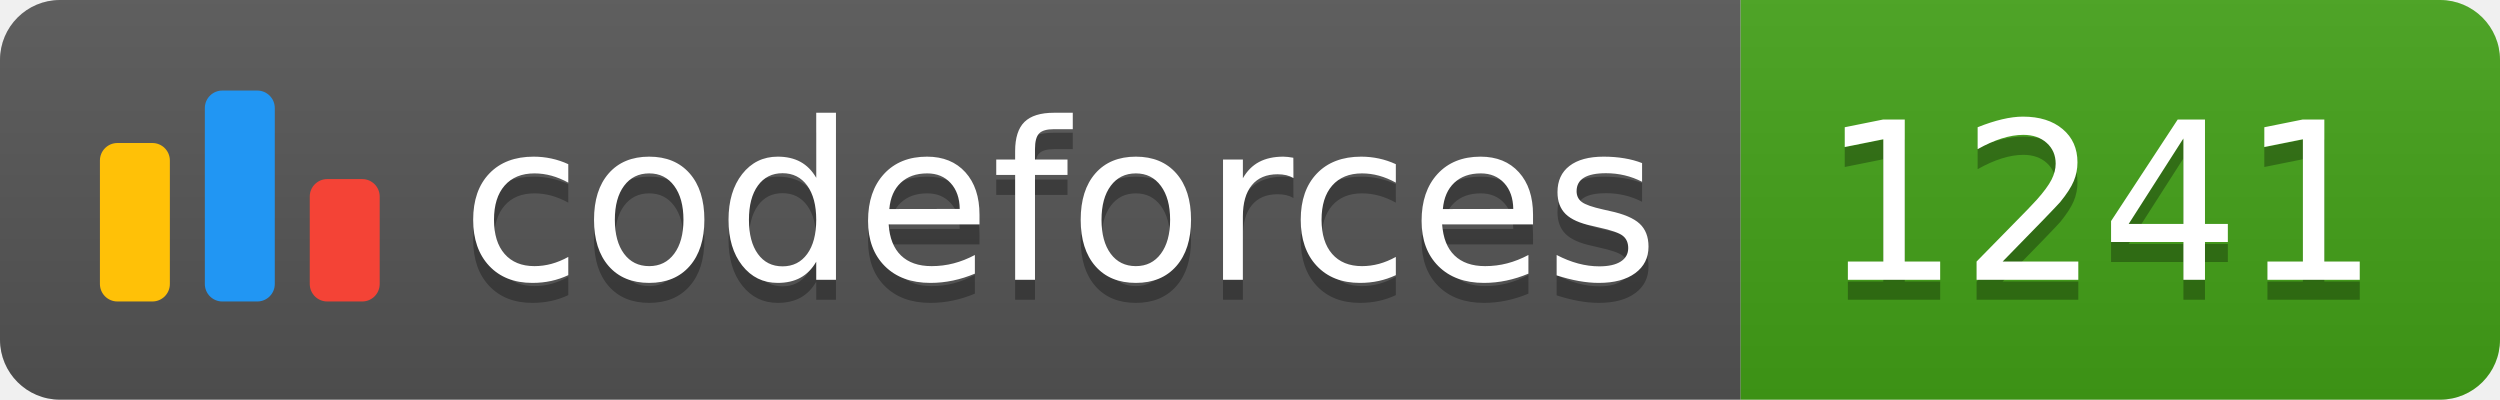
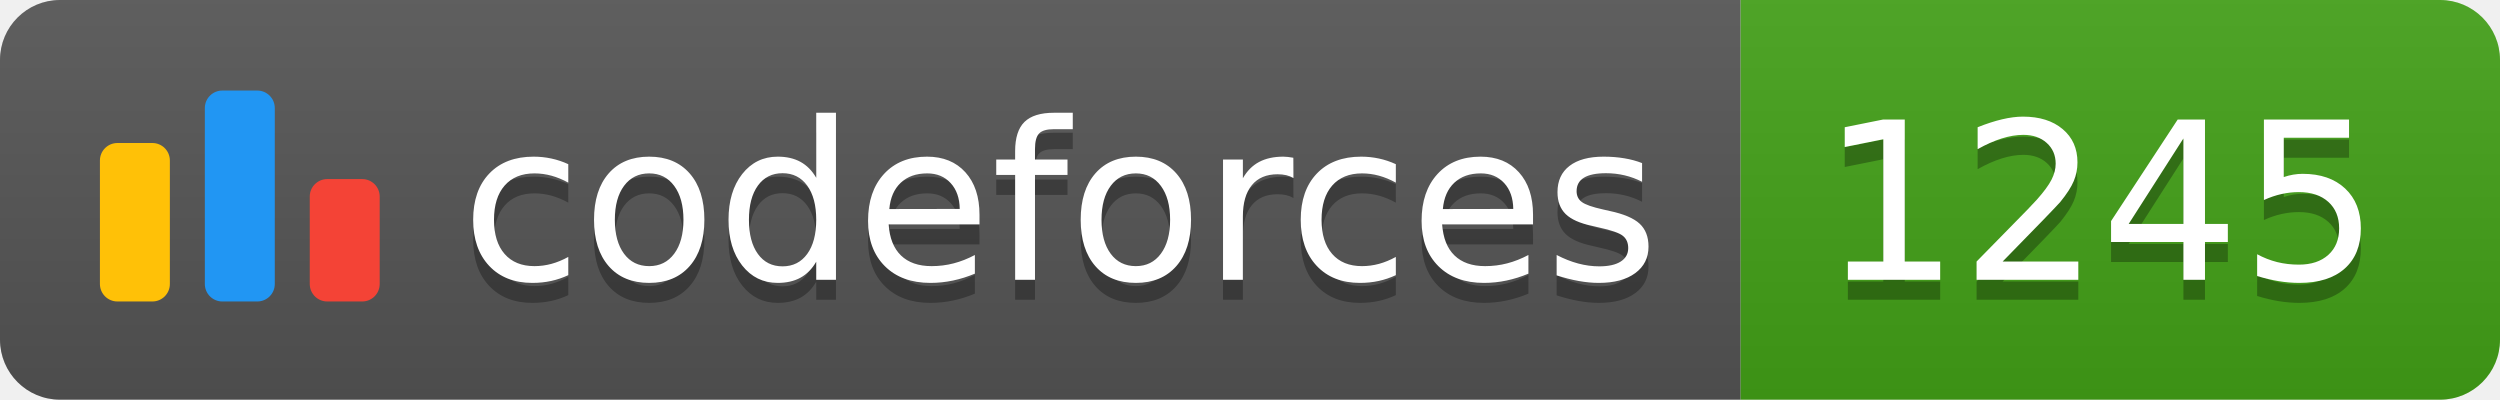
<svg xmlns="http://www.w3.org/2000/svg" width="125.1" height="20">
  <linearGradient id="smooth" x2="0" y2="100%">
    <stop offset="0" stop-color="#bbb" stop-opacity=".1" />
    <stop offset="1" stop-opacity=".1" />
  </linearGradient>
  <clipPath id="round">
    <rect width="125.1" height="20" rx="3" fill="#fff" />
  </clipPath>
  <g clip-path="url(#round)">
    <rect width="87.1" height="20" fill="#555" />
    <rect x="87.1" width="38.0" height="20" fill="#43A217" />
    <rect width="125.1" height="20" fill="url(#smooth)" />
  </g>
  <g fill="#fff" text-anchor="middle" font-family="DejaVu Sans,Verdana,Geneva,sans-serif" font-size="110">
    <svg x="5" y="3" class="logo" width="14" height="14" viewBox="0 0 32 25" fill="none">
      <rect y="6" width="8" height="18.125" rx="2" fill="#FFC107" />
      <rect x="24" y="10.125" width="8" height="14" rx="2" fill="#F44336" />
      <rect x="12" width="8" height="24.125" rx="2" fill="#2196F3" />
    </svg>
    <text x="530.5" y="150" fill="#010101" fill-opacity=".3" transform="scale(0.1)" textLength="601.0" lengthAdjust="spacing">codeforces
        </text>
    <text x="530.5" y="140" transform="scale(0.1)" textLength="601.0" lengthAdjust="spacing">codeforces</text>
-     <text x="1051.0" y="150" fill="#010101" fill-opacity=".3" transform="scale(0.1)" textLength="280.0" lengthAdjust="spacing">1241
+     <text x="1051.0" y="150" fill="#010101" fill-opacity=".3" transform="scale(0.1)" textLength="280.0" lengthAdjust="spacing">1245
        </text>
-     <text x="1051.0" y="140" transform="scale(0.1)" textLength="280.0" lengthAdjust="spacing">1241</text>
+     <text x="1051.0" y="140" transform="scale(0.1)" textLength="280.0" lengthAdjust="spacing">1245</text>
  </g>
</svg>
